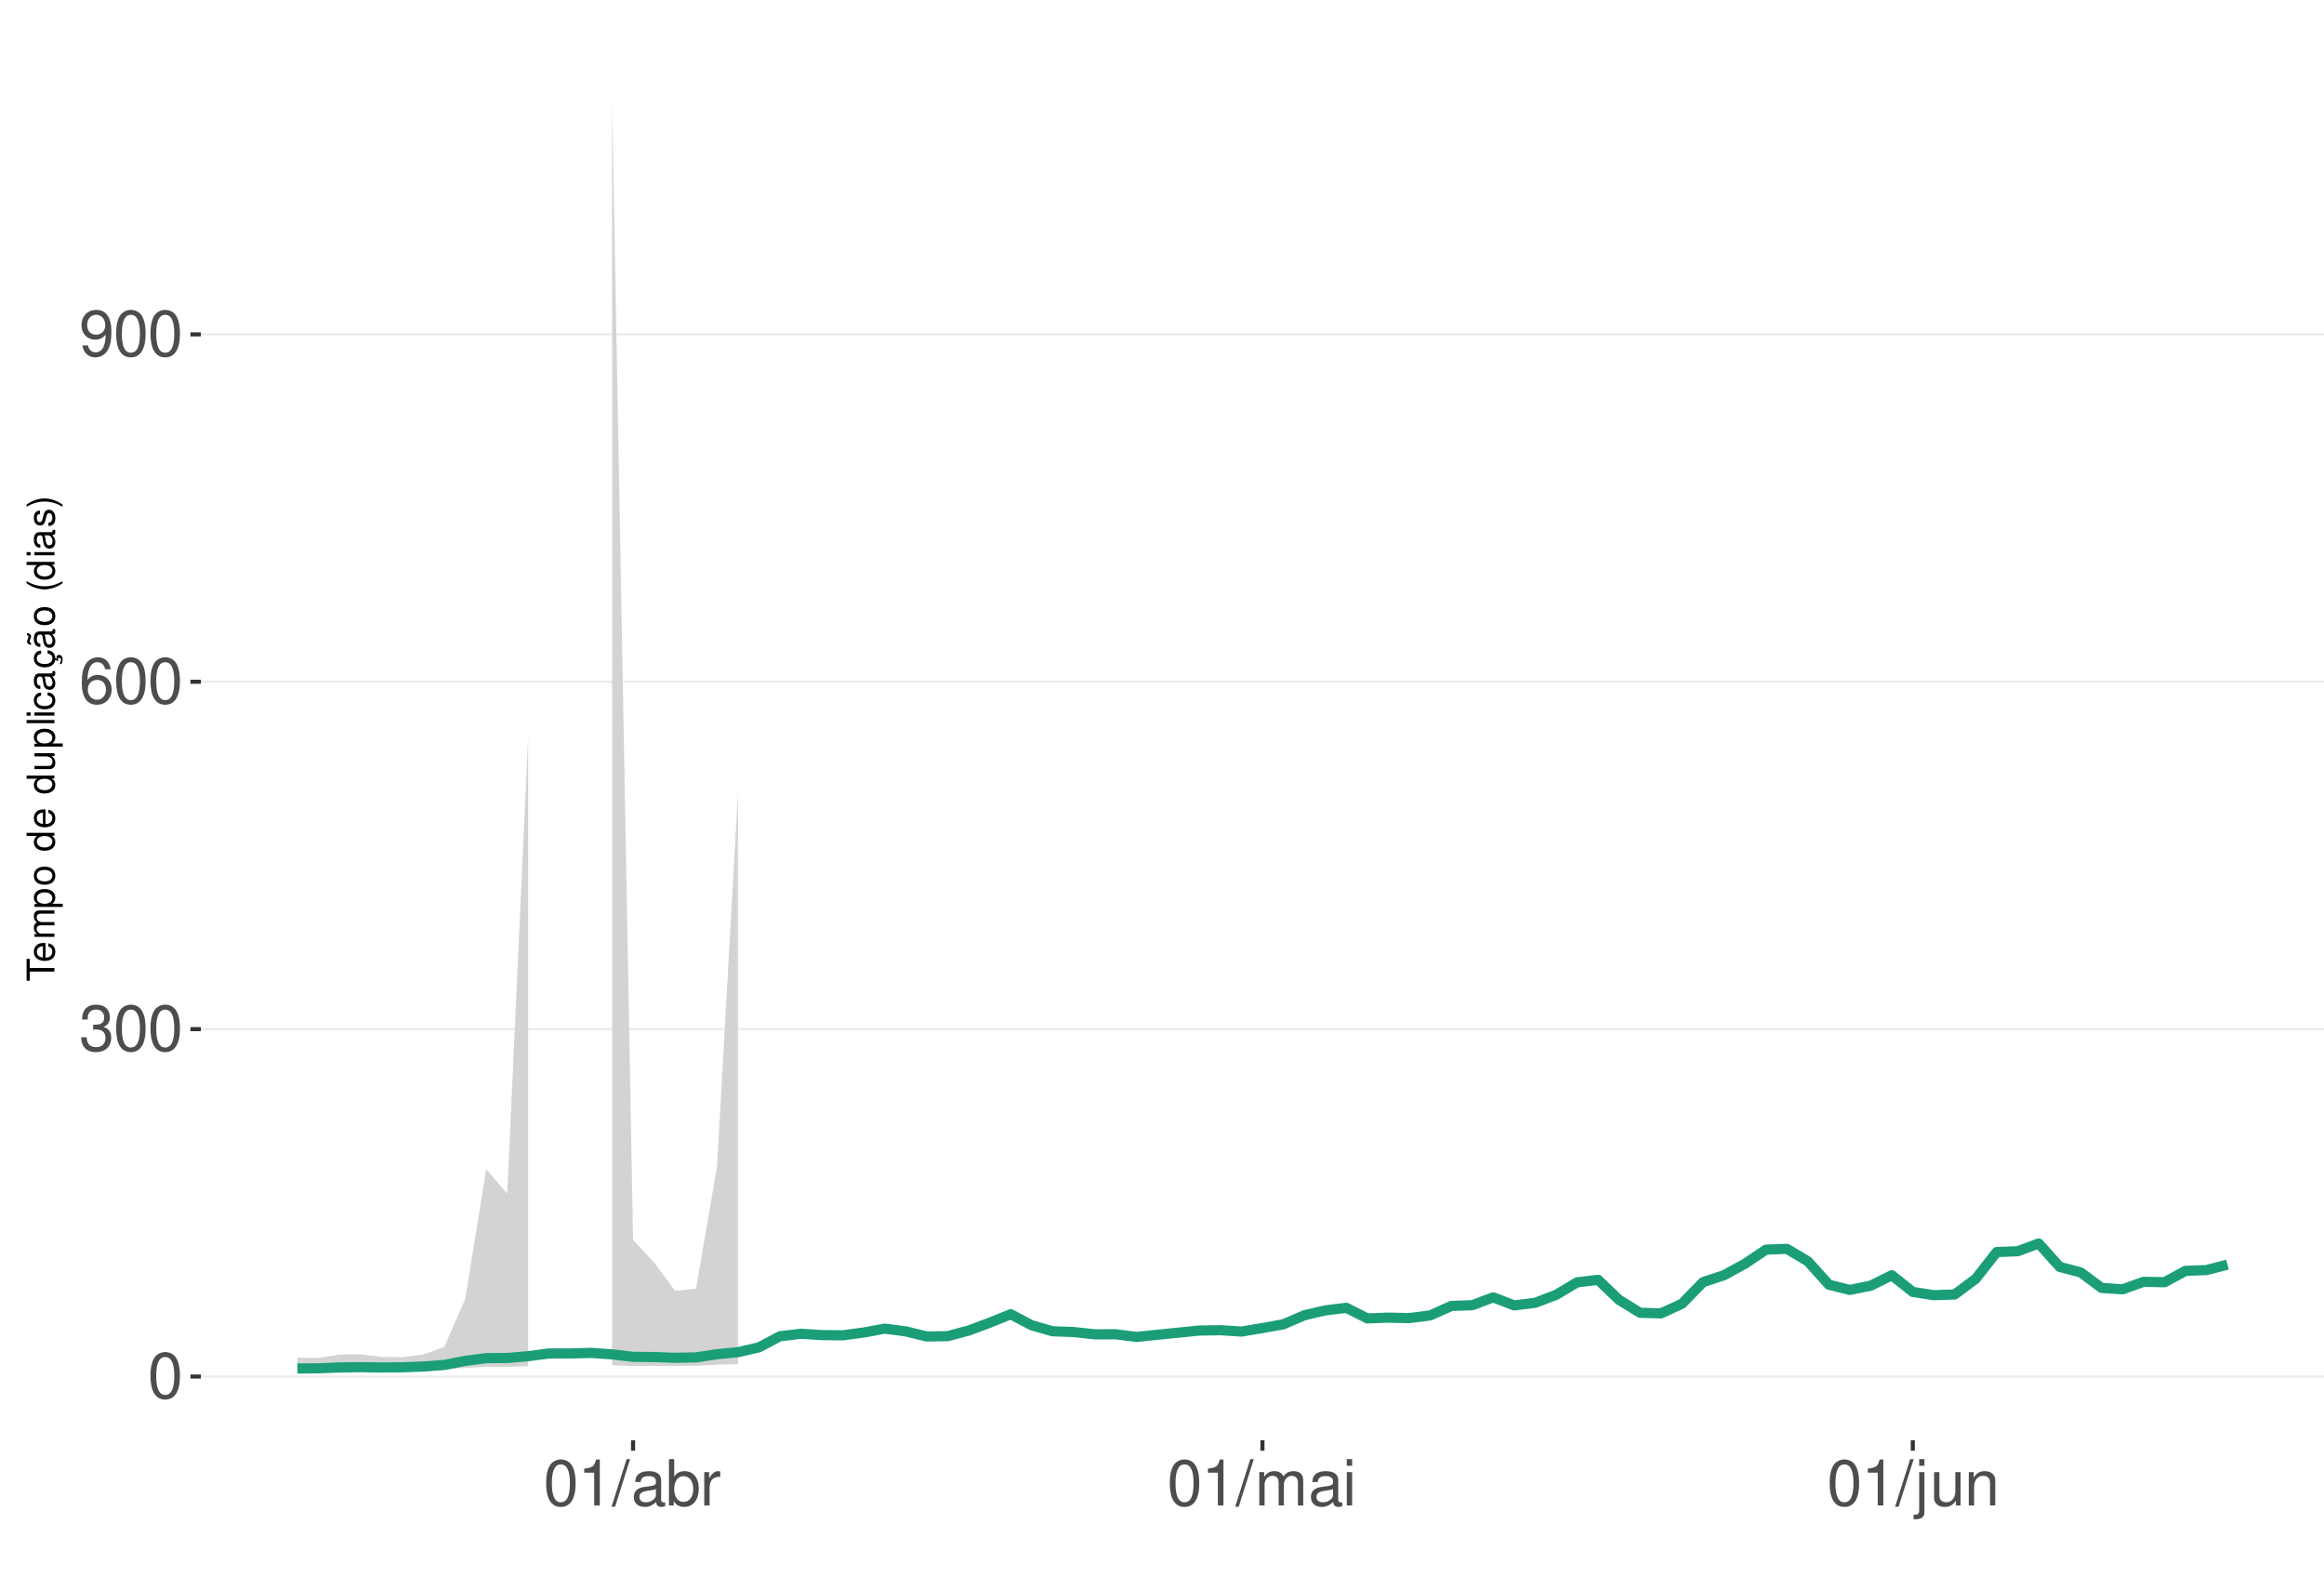
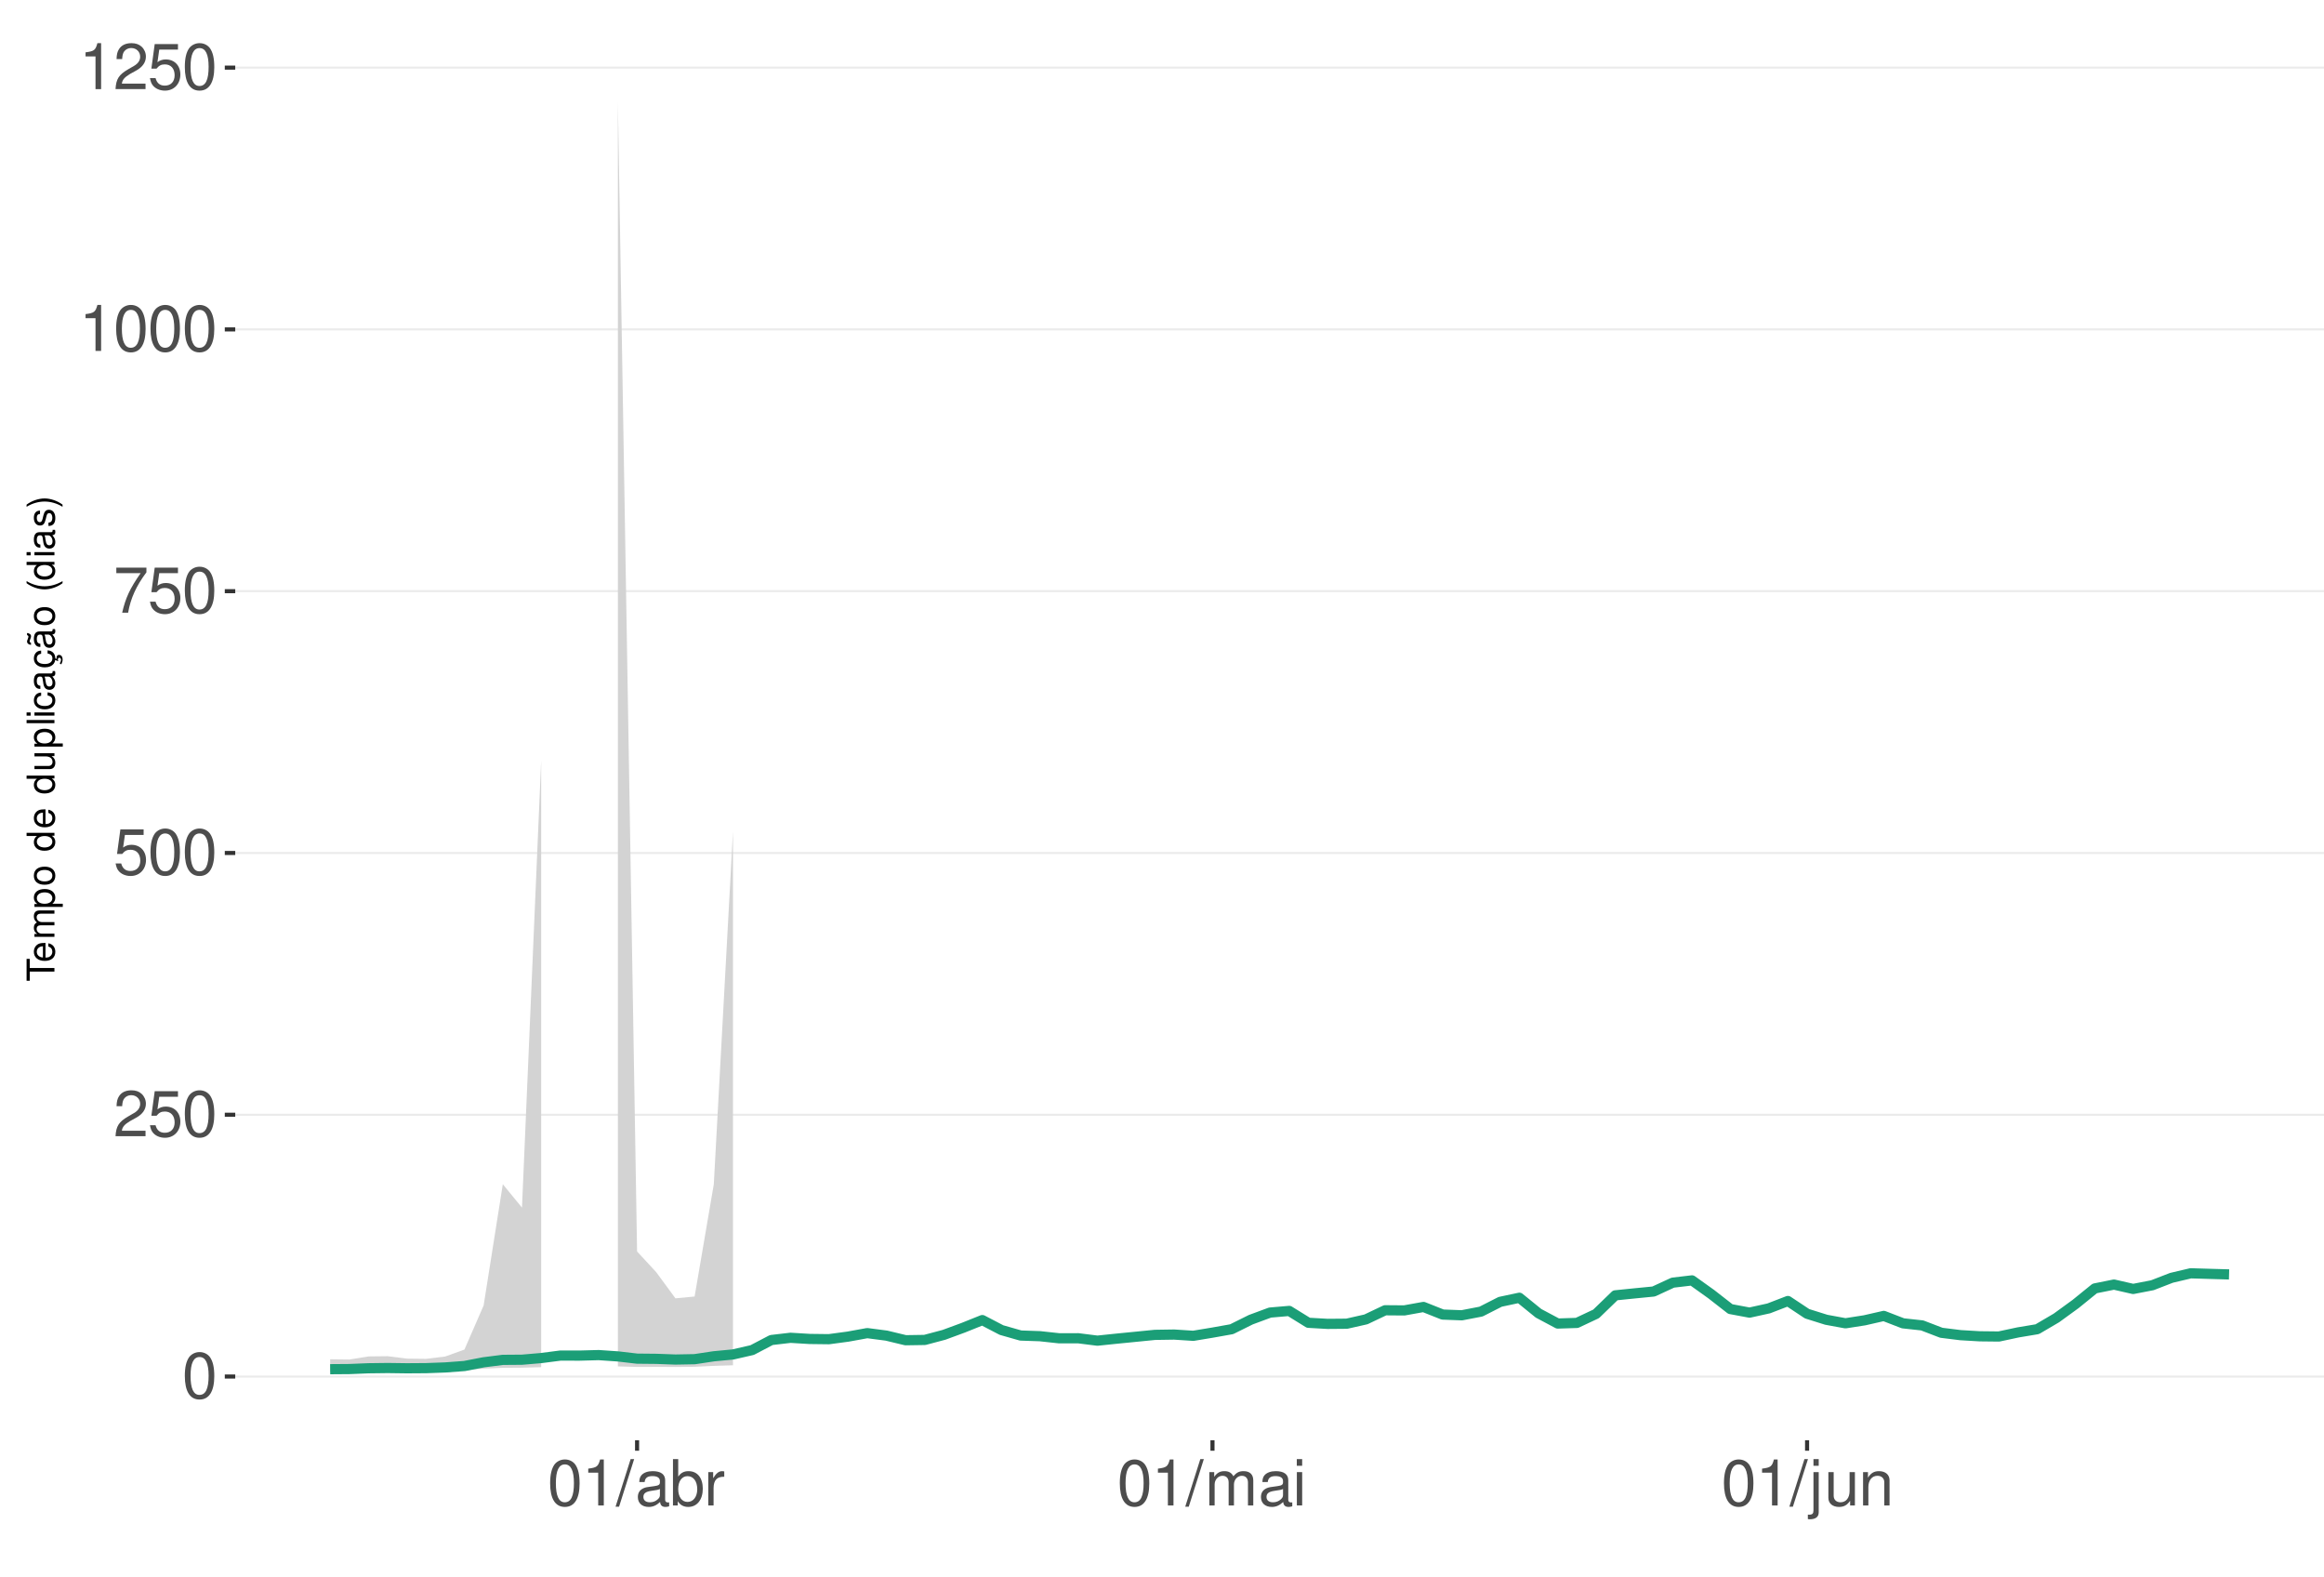
<svg xmlns="http://www.w3.org/2000/svg" xmlns:xlink="http://www.w3.org/1999/xlink" width="609pt" height="413pt" viewBox="0 0 609 413" version="1.1">
  <defs>
    <g>
      <symbol overflow="visible" id="glyph0-0">
        <path style="stroke:none;" d="" />
      </symbol>
      <symbol overflow="visible" id="glyph0-1">
        <path style="stroke:none;" d="M 4.578 -12.047 C 3.484 -12.047 2.484 -11.547 1.859 -10.734 C 1.094 -9.656 0.719 -8.062 0.719 -5.828 C 0.719 -1.766 2.047 0.391 4.578 0.391 C 7.078 0.391 8.438 -1.766 8.438 -5.734 C 8.438 -8.062 8.078 -9.625 7.297 -10.734 C 6.672 -11.562 5.703 -12.047 4.578 -12.047 Z M 4.578 -10.75 C 6.156 -10.75 6.953 -9.125 6.953 -5.859 C 6.953 -2.438 6.172 -0.828 4.547 -0.828 C 3 -0.828 2.219 -2.5 2.219 -5.812 C 2.219 -9.125 3 -10.75 4.578 -10.75 Z M 4.578 -10.75 " />
      </symbol>
      <symbol overflow="visible" id="glyph0-2">
-         <path style="stroke:none;" d="M 3.688 -5.547 L 4.484 -5.547 C 6.078 -5.547 6.922 -4.797 6.922 -3.344 C 6.922 -1.828 6.016 -0.922 4.5 -0.922 C 2.875 -0.922 2.094 -1.734 2 -3.5 L 0.531 -3.5 C 0.594 -2.531 0.766 -1.906 1.047 -1.359 C 1.672 -0.203 2.812 0.391 4.438 0.391 C 6.859 0.391 8.422 -1.078 8.422 -3.359 C 8.422 -4.891 7.844 -5.734 6.422 -6.234 C 7.531 -6.672 8.078 -7.516 8.078 -8.734 C 8.078 -10.797 6.734 -12.047 4.484 -12.047 C 2.094 -12.047 0.828 -10.703 0.781 -8.156 L 2.25 -8.156 C 2.266 -8.891 2.328 -9.312 2.516 -9.672 C 2.844 -10.359 3.578 -10.766 4.5 -10.766 C 5.797 -10.766 6.578 -9.984 6.578 -8.672 C 6.578 -7.828 6.281 -7.312 5.625 -7.031 C 5.234 -6.859 4.703 -6.797 3.688 -6.781 Z M 3.688 -5.547 " />
+         <path style="stroke:none;" d="M 8.422 -1.453 L 2.219 -1.453 C 2.359 -2.453 2.891 -3.078 4.344 -3.969 L 6.016 -4.891 C 7.656 -5.812 8.516 -7.047 8.516 -8.531 C 8.516 -9.531 8.109 -10.453 7.406 -11.109 C 6.719 -11.75 5.844 -12.047 4.734 -12.047 C 3.234 -12.047 2.109 -11.516 1.469 -10.484 C 1.047 -9.844 0.859 -9.094 0.828 -7.875 L 2.297 -7.875 C 2.344 -8.688 2.453 -9.172 2.641 -9.578 C 3.031 -10.312 3.797 -10.766 4.688 -10.766 C 6.016 -10.766 7.016 -9.797 7.016 -8.5 C 7.016 -7.531 6.469 -6.703 5.406 -6.094 L 3.875 -5.203 C 1.422 -3.781 0.703 -2.641 0.562 -0.016 L 8.422 -0.016 Z M 8.422 -1.453 " />
      </symbol>
      <symbol overflow="visible" id="glyph0-3">
-         <path style="stroke:none;" d="M 8.297 -8.906 C 8.016 -10.875 6.75 -12.047 4.953 -12.047 C 3.641 -12.047 2.484 -11.406 1.781 -10.328 C 1.031 -9.141 0.719 -7.672 0.719 -5.5 C 0.719 -3.469 1 -2.188 1.719 -1.109 C 2.344 -0.141 3.375 0.391 4.688 0.391 C 6.922 0.391 8.547 -1.297 8.547 -3.641 C 8.547 -5.859 7.047 -7.422 4.938 -7.422 C 3.766 -7.422 2.844 -7 2.219 -6.109 C 2.234 -9.094 3.172 -10.75 4.844 -10.75 C 5.875 -10.75 6.594 -10.078 6.828 -8.906 Z M 4.75 -6.125 C 6.156 -6.125 7.047 -5.125 7.047 -3.531 C 7.047 -2.016 6.047 -0.922 4.703 -0.922 C 3.328 -0.922 2.297 -2.062 2.297 -3.594 C 2.297 -5.094 3.297 -6.125 4.75 -6.125 Z M 4.75 -6.125 " />
+         <path style="stroke:none;" d="M 7.922 -11.812 L 1.828 -11.812 L 0.953 -5.375 L 2.297 -5.375 C 2.984 -6.203 3.547 -6.484 4.484 -6.484 C 6.062 -6.484 7.047 -5.391 7.047 -3.641 C 7.047 -1.953 6.062 -0.922 4.469 -0.922 C 3.188 -0.922 2.406 -1.562 2.047 -2.891 L 0.578 -2.891 C 0.781 -1.938 0.953 -1.469 1.297 -1.031 C 1.969 -0.141 3.172 0.391 4.5 0.391 C 6.875 0.391 8.547 -1.344 8.547 -3.844 C 8.547 -6.172 7 -7.781 4.734 -7.781 C 3.891 -7.781 3.234 -7.562 2.547 -7.062 L 3.016 -10.359 L 7.922 -10.359 Z M 7.922 -11.812 " />
      </symbol>
      <symbol overflow="visible" id="glyph0-4">
-         <path style="stroke:none;" d="M 0.875 -2.75 C 1.172 -0.781 2.438 0.391 4.234 0.391 C 5.547 0.391 6.719 -0.25 7.406 -1.328 C 8.141 -2.516 8.484 -3.984 8.484 -6.156 C 8.484 -8.188 8.172 -9.484 7.484 -10.547 C 6.828 -11.531 5.797 -12.047 4.5 -12.047 C 2.25 -12.047 0.641 -10.359 0.641 -8.031 C 0.641 -5.812 2.125 -4.25 4.266 -4.25 C 5.375 -4.25 6.219 -4.641 6.969 -5.562 C 6.953 -2.562 6.016 -0.922 4.328 -0.922 C 3.297 -0.922 2.578 -1.578 2.344 -2.75 Z M 4.484 -10.766 C 5.844 -10.766 6.875 -9.609 6.875 -8.062 C 6.875 -6.578 5.875 -5.547 4.438 -5.547 C 3.016 -5.547 2.125 -6.547 2.125 -8.141 C 2.125 -9.656 3.109 -10.766 4.484 -10.766 Z M 4.484 -10.766 " />
+         <path style="stroke:none;" d="M 8.656 -11.812 L 0.766 -11.812 L 0.766 -10.359 L 7.141 -10.359 C 4.328 -6.344 3.188 -3.875 2.297 0 L 3.859 0 C 4.516 -3.781 6 -7.031 8.656 -10.578 Z M 8.656 -11.812 " />
      </symbol>
      <symbol overflow="visible" id="glyph0-5">
        <path style="stroke:none;" d="M 4.312 -8.578 L 4.312 0 L 5.781 0 L 5.781 -12.047 L 4.812 -12.047 C 4.297 -10.188 3.969 -9.938 1.703 -9.641 L 1.703 -8.578 Z M 4.312 -8.578 " />
      </symbol>
      <symbol overflow="visible" id="glyph0-6">
        <path style="stroke:none;" d="M 3.812 -12.141 L -0.141 0.328 L 0.781 0.328 L 4.734 -12.141 Z M 3.812 -12.141 " />
      </symbol>
      <symbol overflow="visible" id="glyph0-7">
        <path style="stroke:none;" d="M 8.906 -0.812 C 8.766 -0.781 8.688 -0.781 8.609 -0.781 C 8.125 -0.781 7.859 -1.031 7.859 -1.469 L 7.859 -6.594 C 7.859 -8.141 6.734 -8.984 4.578 -8.984 C 3.297 -8.984 2.281 -8.609 1.688 -7.969 C 1.281 -7.516 1.109 -7.016 1.078 -6.141 L 2.484 -6.141 C 2.594 -7.219 3.234 -7.688 4.531 -7.688 C 5.797 -7.688 6.484 -7.234 6.484 -6.391 L 6.484 -6.031 C 6.469 -5.438 6.156 -5.219 5.031 -5.062 C 3.062 -4.812 2.766 -4.75 2.234 -4.531 C 1.219 -4.094 0.703 -3.328 0.703 -2.203 C 0.703 -0.609 1.797 0.391 3.562 0.391 C 4.656 0.391 5.547 0 6.531 -0.906 C 6.625 0 7.062 0.391 7.969 0.391 C 8.266 0.391 8.438 0.344 8.906 0.234 Z M 6.484 -2.75 C 6.484 -2.281 6.344 -2 5.922 -1.609 C 5.359 -1.094 4.688 -0.828 3.859 -0.828 C 2.781 -0.828 2.156 -1.344 2.156 -2.234 C 2.156 -3.141 2.75 -3.609 4.25 -3.828 C 5.734 -4.031 6.016 -4.094 6.484 -4.312 Z M 6.484 -2.75 " />
      </symbol>
      <symbol overflow="visible" id="glyph0-8">
        <path style="stroke:none;" d="M 0.906 -12.141 L 0.906 0 L 2.156 0 L 2.156 -1.109 C 2.812 -0.094 3.703 0.391 4.906 0.391 C 7.219 0.391 8.719 -1.5 8.719 -4.391 C 8.719 -7.234 7.297 -8.984 4.984 -8.984 C 3.781 -8.984 2.938 -8.531 2.281 -7.547 L 2.281 -12.141 Z M 4.719 -7.672 C 6.266 -7.672 7.266 -6.328 7.266 -4.25 C 7.266 -2.266 6.234 -0.922 4.719 -0.922 C 3.234 -0.922 2.281 -2.25 2.281 -4.297 C 2.281 -6.344 3.234 -7.672 4.719 -7.672 Z M 4.719 -7.672 " />
      </symbol>
      <symbol overflow="visible" id="glyph0-9">
        <path style="stroke:none;" d="M 1.156 -8.734 L 1.156 0 L 2.547 0 L 2.547 -4.531 C 2.562 -6.625 3.438 -7.562 5.344 -7.516 L 5.344 -8.922 C 5.109 -8.969 4.984 -8.984 4.812 -8.984 C 3.922 -8.984 3.234 -8.438 2.438 -7.141 L 2.438 -8.734 Z M 1.156 -8.734 " />
      </symbol>
      <symbol overflow="visible" id="glyph0-10">
        <path style="stroke:none;" d="M 1.172 -8.734 L 1.172 0 L 2.562 0 L 2.562 -5.484 C 2.562 -6.75 3.484 -7.766 4.609 -7.766 C 5.641 -7.766 6.234 -7.125 6.234 -6.016 L 6.234 0 L 7.625 0 L 7.625 -5.484 C 7.625 -6.75 8.547 -7.766 9.672 -7.766 C 10.688 -7.766 11.297 -7.109 11.297 -6.016 L 11.297 0 L 12.688 0 L 12.688 -6.547 C 12.688 -8.109 11.797 -8.984 10.156 -8.984 C 9 -8.984 8.297 -8.625 7.484 -7.641 C 6.969 -8.578 6.266 -8.984 5.125 -8.984 C 3.969 -8.984 3.188 -8.547 2.453 -7.5 L 2.453 -8.734 Z M 1.172 -8.734 " />
      </symbol>
      <symbol overflow="visible" id="glyph0-11">
        <path style="stroke:none;" d="M 2.5 -8.734 L 1.109 -8.734 L 1.109 0 L 2.5 0 Z M 2.5 -12.141 L 1.094 -12.141 L 1.094 -10.391 L 2.5 -10.391 Z M 2.5 -12.141 " />
      </symbol>
      <symbol overflow="visible" id="glyph0-12">
        <path style="stroke:none;" d="M 1.172 -8.734 L 1.172 1.266 C 1.172 2.125 0.906 2.422 0.031 2.422 C -0.062 2.422 -0.109 2.422 -0.297 2.406 L -0.297 3.578 C -0.141 3.609 -0.047 3.625 0.172 3.625 C 1.734 3.625 2.547 3.016 2.547 1.812 L 2.547 -8.734 Z M 2.547 -12.141 L 1.172 -12.141 L 1.172 -10.391 L 2.547 -10.391 Z M 2.547 -12.141 " />
      </symbol>
      <symbol overflow="visible" id="glyph0-13">
        <path style="stroke:none;" d="M 8.031 0 L 8.031 -8.734 L 6.641 -8.734 L 6.641 -3.781 C 6.641 -2 5.719 -0.828 4.266 -0.828 C 3.172 -0.828 2.469 -1.5 2.469 -2.547 L 2.469 -8.734 L 1.078 -8.734 L 1.078 -2 C 1.078 -0.547 2.172 0.391 3.859 0.391 C 5.141 0.391 5.969 -0.062 6.781 -1.219 L 6.781 0 Z M 8.031 0 " />
      </symbol>
      <symbol overflow="visible" id="glyph0-14">
        <path style="stroke:none;" d="M 1.172 -8.734 L 1.172 0 L 2.562 0 L 2.562 -4.812 C 2.562 -6.594 3.5 -7.766 4.938 -7.766 C 6.031 -7.766 6.734 -7.094 6.734 -6.047 L 6.734 0 L 8.109 0 L 8.109 -6.594 C 8.109 -8.047 7.031 -8.984 5.344 -8.984 C 4.047 -8.984 3.219 -8.484 2.453 -7.266 L 2.453 -8.734 Z M 1.172 -8.734 " />
      </symbol>
      <symbol overflow="visible" id="glyph1-0">
        <path style="stroke:none;" d="" />
      </symbol>
      <symbol overflow="visible" id="glyph1-1">
        <path style="stroke:none;" d="M -6.469 -3.547 L -6.469 -5.938 L -7.297 -5.938 L -7.297 -0.203 L -6.469 -0.203 L -6.469 -2.609 L 0 -2.609 L 0 -3.547 Z M -6.469 -3.547 " />
      </symbol>
      <symbol overflow="visible" id="glyph1-2">
        <path style="stroke:none;" d="M -2.344 -5.125 C -3.141 -5.125 -3.625 -5.062 -4.016 -4.922 C -4.875 -4.578 -5.391 -3.781 -5.391 -2.797 C -5.391 -1.344 -4.281 -0.406 -2.547 -0.406 C -0.812 -0.406 0.234 -1.297 0.234 -2.781 C 0.234 -3.984 -0.453 -4.812 -1.594 -5.016 L -1.594 -4.188 C -0.906 -3.953 -0.547 -3.484 -0.547 -2.812 C -0.547 -2.281 -0.781 -1.828 -1.219 -1.547 C -1.516 -1.344 -1.812 -1.281 -2.344 -1.266 Z M -3.016 -1.297 C -3.984 -1.359 -4.625 -1.953 -4.625 -2.797 C -4.625 -3.641 -3.953 -4.234 -3.016 -4.234 Z M -3.016 -1.297 " />
      </symbol>
      <symbol overflow="visible" id="glyph1-3">
        <path style="stroke:none;" d="M -5.234 -0.703 L 0 -0.703 L 0 -1.547 L -3.297 -1.547 C -4.047 -1.547 -4.656 -2.094 -4.656 -2.766 C -4.656 -3.391 -4.281 -3.734 -3.609 -3.734 L 0 -3.734 L 0 -4.578 L -3.297 -4.578 C -4.047 -4.578 -4.656 -5.125 -4.656 -5.812 C -4.656 -6.422 -4.266 -6.781 -3.609 -6.781 L 0 -6.781 L 0 -7.625 L -3.938 -7.625 C -4.875 -7.625 -5.391 -7.078 -5.391 -6.094 C -5.391 -5.406 -5.188 -4.984 -4.594 -4.484 C -5.156 -4.188 -5.391 -3.766 -5.391 -3.078 C -5.391 -2.375 -5.125 -1.906 -4.5 -1.469 L -5.234 -1.469 Z M -5.234 -0.703 " />
      </symbol>
      <symbol overflow="visible" id="glyph1-4">
        <path style="stroke:none;" d="M 2.188 -0.547 L 2.188 -1.375 L -0.547 -1.375 C -0.016 -1.812 0.234 -2.312 0.234 -2.984 C 0.234 -4.344 -0.859 -5.234 -2.531 -5.234 C -4.297 -5.234 -5.391 -4.375 -5.391 -2.984 C -5.391 -2.266 -5.062 -1.703 -4.453 -1.312 L -5.234 -1.312 L -5.234 -0.547 Z M -4.609 -2.844 C -4.609 -3.766 -3.797 -4.359 -2.547 -4.359 C -1.359 -4.359 -0.547 -3.75 -0.547 -2.844 C -0.547 -1.953 -1.344 -1.375 -2.578 -1.375 C -3.812 -1.375 -4.609 -1.953 -4.609 -2.844 Z M -4.609 -2.844 " />
      </symbol>
      <symbol overflow="visible" id="glyph1-5">
        <path style="stroke:none;" d="M -5.391 -2.719 C -5.391 -1.234 -4.344 -0.359 -2.578 -0.359 C -0.812 -0.359 0.234 -1.234 0.234 -2.734 C 0.234 -4.203 -0.812 -5.094 -2.547 -5.094 C -4.359 -5.094 -5.391 -4.234 -5.391 -2.719 Z M -4.625 -2.734 C -4.625 -3.672 -3.844 -4.234 -2.547 -4.234 C -1.312 -4.234 -0.547 -3.656 -0.547 -2.734 C -0.547 -1.797 -1.312 -1.234 -2.578 -1.234 C -3.844 -1.234 -4.625 -1.797 -4.625 -2.734 Z M -4.625 -2.734 " />
      </symbol>
      <symbol overflow="visible" id="glyph1-6">
        <path style="stroke:none;" d="" />
      </symbol>
      <symbol overflow="visible" id="glyph1-7">
        <path style="stroke:none;" d="M -7.297 -4.953 L -7.297 -4.125 L -4.578 -4.125 C -5.109 -3.766 -5.391 -3.203 -5.391 -2.516 C -5.391 -1.156 -4.297 -0.266 -2.625 -0.266 C -0.859 -0.266 0.234 -1.125 0.234 -2.547 C 0.234 -3.266 -0.047 -3.766 -0.688 -4.203 L 0 -4.203 L 0 -4.953 Z M -4.609 -2.656 C -4.609 -3.547 -3.812 -4.125 -2.562 -4.125 C -1.344 -4.125 -0.547 -3.547 -0.547 -2.656 C -0.547 -1.734 -1.359 -1.125 -2.578 -1.125 C -3.797 -1.125 -4.609 -1.734 -4.609 -2.656 Z M -4.609 -2.656 " />
      </symbol>
      <symbol overflow="visible" id="glyph1-8">
        <path style="stroke:none;" d="M 0 -4.812 L -5.234 -4.812 L -5.234 -3.984 L -2.266 -3.984 C -1.203 -3.984 -0.5 -3.438 -0.5 -2.562 C -0.5 -1.906 -0.906 -1.484 -1.531 -1.484 L -5.234 -1.484 L -5.234 -0.656 L -1.203 -0.656 C -0.328 -0.656 0.234 -1.297 0.234 -2.312 C 0.234 -3.094 -0.047 -3.578 -0.734 -4.062 L 0 -4.062 Z M 0 -4.812 " />
      </symbol>
      <symbol overflow="visible" id="glyph1-9">
        <path style="stroke:none;" d="M -7.297 -1.516 L -7.297 -0.688 L 0 -0.688 L 0 -1.516 Z M -7.297 -1.516 " />
      </symbol>
      <symbol overflow="visible" id="glyph1-10">
        <path style="stroke:none;" d="M -5.234 -1.5 L -5.234 -0.672 L 0 -0.672 L 0 -1.5 Z M -7.297 -1.5 L -7.297 -0.656 L -6.234 -0.656 L -6.234 -1.5 Z M -7.297 -1.5 " />
      </symbol>
      <symbol overflow="visible" id="glyph1-11">
        <path style="stroke:none;" d="M -3.484 -4.703 C -3.984 -4.672 -4.312 -4.562 -4.609 -4.359 C -5.094 -4 -5.391 -3.375 -5.391 -2.641 C -5.391 -1.219 -4.266 -0.312 -2.531 -0.312 C -0.844 -0.312 0.234 -1.203 0.234 -2.625 C 0.234 -3.875 -0.516 -4.672 -1.797 -4.766 L -1.797 -3.938 C -0.953 -3.797 -0.547 -3.359 -0.547 -2.656 C -0.547 -1.734 -1.297 -1.188 -2.531 -1.188 C -3.844 -1.188 -4.625 -1.719 -4.625 -2.625 C -4.625 -3.328 -4.203 -3.766 -3.484 -3.875 Z M -3.484 -4.703 " />
      </symbol>
      <symbol overflow="visible" id="glyph1-12">
        <path style="stroke:none;" d="M -0.484 -5.344 C -0.469 -5.266 -0.469 -5.219 -0.469 -5.172 C -0.469 -4.875 -0.625 -4.719 -0.875 -4.719 L -3.953 -4.719 C -4.891 -4.719 -5.391 -4.047 -5.391 -2.75 C -5.391 -1.984 -5.172 -1.375 -4.781 -1.016 C -4.516 -0.766 -4.203 -0.672 -3.688 -0.656 L -3.688 -1.484 C -4.328 -1.562 -4.625 -1.938 -4.625 -2.719 C -4.625 -3.484 -4.344 -3.891 -3.844 -3.891 L -3.625 -3.891 C -3.266 -3.875 -3.125 -3.703 -3.047 -3.016 C -2.891 -1.844 -2.844 -1.656 -2.719 -1.344 C -2.453 -0.734 -2 -0.422 -1.312 -0.422 C -0.375 -0.422 0.234 -1.078 0.234 -2.141 C 0.234 -2.797 0 -3.328 -0.547 -3.922 C 0 -3.984 0.234 -4.234 0.234 -4.781 C 0.234 -4.953 0.203 -5.062 0.141 -5.344 Z M -1.656 -3.891 C -1.375 -3.891 -1.203 -3.812 -0.969 -3.562 C -0.656 -3.219 -0.5 -2.812 -0.5 -2.312 C -0.5 -1.672 -0.812 -1.297 -1.344 -1.297 C -1.891 -1.297 -2.172 -1.656 -2.297 -2.547 C -2.422 -3.438 -2.453 -3.609 -2.594 -3.891 Z M -1.656 -3.891 " />
      </symbol>
      <symbol overflow="visible" id="glyph1-13">
        <path style="stroke:none;" d="M 0.234 -2.641 C 0.234 -3.875 -0.547 -4.703 -1.797 -4.766 L -1.797 -3.938 C -0.953 -3.797 -0.531 -3.359 -0.531 -2.656 C -0.531 -1.734 -1.281 -1.188 -2.516 -1.188 C -3.844 -1.188 -4.625 -1.719 -4.625 -2.625 C -4.625 -3.328 -4.203 -3.766 -3.484 -3.875 L -3.484 -4.703 C -3.984 -4.672 -4.312 -4.562 -4.609 -4.359 C -5.094 -4 -5.391 -3.375 -5.391 -2.641 C -5.391 -1.219 -4.266 -0.312 -2.531 -0.312 C -1.469 -0.312 -0.625 -0.672 -0.156 -1.312 C 0.047 -1.594 0.125 -1.812 0.203 -2.25 L 0.922 -1.938 L 0.984 -2.062 C 0.938 -2.188 0.906 -2.25 0.906 -2.375 C 0.906 -2.656 1.047 -2.828 1.281 -2.828 C 1.547 -2.828 1.734 -2.594 1.734 -2.297 C 1.734 -2.031 1.672 -1.844 1.438 -1.406 L 1.406 -1.312 L 1.812 -1.094 C 2.078 -1.75 2.141 -1.953 2.141 -2.344 C 2.141 -3.109 1.781 -3.578 1.203 -3.578 C 0.781 -3.578 0.547 -3.297 0.547 -2.797 C 0.547 -2.703 0.547 -2.641 0.562 -2.516 Z M 0.234 -2.641 " />
      </symbol>
      <symbol overflow="visible" id="glyph1-14">
        <path style="stroke:none;" d="M -0.484 -5.344 C -0.469 -5.266 -0.469 -5.219 -0.469 -5.172 C -0.469 -4.875 -0.625 -4.719 -0.875 -4.719 L -3.953 -4.719 C -4.891 -4.719 -5.391 -4.047 -5.391 -2.75 C -5.391 -1.984 -5.172 -1.375 -4.781 -1.016 C -4.516 -0.766 -4.203 -0.672 -3.688 -0.656 L -3.688 -1.484 C -4.328 -1.562 -4.625 -1.938 -4.625 -2.719 C -4.625 -3.484 -4.344 -3.891 -3.844 -3.891 L -3.625 -3.891 C -3.266 -3.875 -3.125 -3.703 -3.047 -3.016 C -2.891 -1.844 -2.844 -1.656 -2.719 -1.344 C -2.453 -0.734 -2 -0.422 -1.312 -0.422 C -0.375 -0.422 0.234 -1.078 0.234 -2.141 C 0.234 -2.797 0 -3.328 -0.547 -3.922 C 0 -3.984 0.234 -4.234 0.234 -4.781 C 0.234 -4.953 0.203 -5.062 0.141 -5.344 Z M -1.656 -3.891 C -1.375 -3.891 -1.203 -3.812 -0.969 -3.562 C -0.656 -3.219 -0.5 -2.812 -0.5 -2.312 C -0.5 -1.672 -0.812 -1.297 -1.344 -1.297 C -1.891 -1.297 -2.172 -1.656 -2.297 -2.547 C -2.422 -3.438 -2.453 -3.609 -2.594 -3.891 Z M -7.172 -3.75 C -6.922 -3.672 -6.812 -3.547 -6.812 -3.375 C -6.812 -3.25 -6.875 -2.984 -6.984 -2.734 C -7.156 -2.312 -7.172 -2.25 -7.172 -2.047 C -7.172 -1.594 -6.797 -1.297 -6.141 -1.188 L -6.141 -1.766 C -6.375 -1.812 -6.5 -1.938 -6.5 -2.094 C -6.5 -2.203 -6.469 -2.344 -6.375 -2.578 C -6.156 -3.156 -6.125 -3.234 -6.125 -3.438 C -6.125 -3.922 -6.484 -4.219 -7.172 -4.312 Z M -7.172 -3.75 " />
      </symbol>
      <symbol overflow="visible" id="glyph1-15">
        <path style="stroke:none;" d="M -7.297 -2.359 C -5.984 -1.359 -4.156 -0.734 -2.594 -0.734 C -1.016 -0.734 0.812 -1.359 2.125 -2.359 L 2.125 -2.906 C 0.688 -2.031 -0.984 -1.547 -2.594 -1.547 C -4.188 -1.547 -5.875 -2.031 -7.297 -2.906 Z M -7.297 -2.359 " />
      </symbol>
      <symbol overflow="visible" id="glyph1-16">
        <path style="stroke:none;" d="M -3.781 -4.375 C -4.812 -4.375 -5.391 -3.688 -5.391 -2.484 C -5.391 -1.266 -4.766 -0.469 -3.797 -0.469 C -2.969 -0.469 -2.578 -0.891 -2.281 -2.125 L -2.094 -2.906 C -1.953 -3.484 -1.734 -3.719 -1.375 -3.719 C -0.875 -3.719 -0.547 -3.234 -0.547 -2.5 C -0.547 -2.047 -0.672 -1.672 -0.891 -1.453 C -1.047 -1.328 -1.188 -1.266 -1.562 -1.219 L -1.562 -0.344 C -0.344 -0.375 0.234 -1.062 0.234 -2.438 C 0.234 -3.75 -0.422 -4.594 -1.438 -4.594 C -2.203 -4.594 -2.641 -4.156 -2.891 -3.109 L -3.078 -2.312 C -3.234 -1.625 -3.453 -1.344 -3.828 -1.344 C -4.312 -1.344 -4.625 -1.766 -4.625 -2.453 C -4.625 -3.125 -4.328 -3.484 -3.781 -3.5 Z M -3.781 -4.375 " />
      </symbol>
      <symbol overflow="visible" id="glyph1-17">
        <path style="stroke:none;" d="M 2.125 -0.938 C 0.812 -1.938 -1.016 -2.562 -2.578 -2.562 C -4.156 -2.562 -5.984 -1.938 -7.297 -0.938 L -7.297 -0.375 C -5.859 -1.266 -4.188 -1.75 -2.578 -1.75 C -0.984 -1.75 0.703 -1.266 2.125 -0.375 Z M 2.125 -0.938 " />
      </symbol>
    </g>
    <clipPath id="clip1">
-       <path d="M 52.645 9.961 L 609 9.961 L 609 377.328 L 52.645 377.328 Z M 52.645 9.961 " />
+       <path d="M 61.645 9.961 L 609 9.961 L 609 377.328 L 61.645 377.328 Z M 61.645 9.961 " />
    </clipPath>
    <clipPath id="clip2">
-       <path d="M 52.645 360 L 609 360 L 609 361 L 52.645 361 Z M 52.645 360 " />
+       <path d="M 61.645 360 L 609 360 L 609 361 L 61.645 361 Z M 61.645 360 " />
    </clipPath>
    <clipPath id="clip3">
-       <path d="M 52.645 269 L 609 269 L 609 270 L 52.645 270 Z M 52.645 269 " />
+       <path d="M 61.645 291 L 609 291 L 609 293 L 61.645 293 Z M 61.645 291 " />
    </clipPath>
    <clipPath id="clip4">
-       <path d="M 52.645 178 L 609 178 L 609 179 L 52.645 179 Z M 52.645 178 " />
+       <path d="M 61.645 223 L 609 223 L 609 224 L 61.645 224 Z M 61.645 223 " />
    </clipPath>
    <clipPath id="clip5">
-       <path d="M 52.645 87 L 609 87 L 609 88 L 52.645 88 Z M 52.645 87 " />
+       <path d="M 61.645 154 L 609 154 L 609 156 L 61.645 156 Z M 61.645 154 " />
+     </clipPath>
+     <clipPath id="clip6">
+       <path d="M 61.645 86 L 609 86 L 609 87 L 61.645 87 Z M 61.645 86 " />
+     </clipPath>
+     <clipPath id="clip7">
+       <path d="M 61.645 17 L 609 17 L 609 18 L 61.645 18 Z M 61.645 17 " />
    </clipPath>
  </defs>
  <g id="surface198">
    <rect x="0" y="0" width="609" height="413" style="fill:rgb(100%,100%,100%);fill-opacity:1;stroke:none;" />
    <rect x="0" y="0" width="609" height="413" style="fill:rgb(100%,100%,100%);fill-opacity:1;stroke:none;" />
    <path style="fill:none;stroke-width:1.067;stroke-linecap:round;stroke-linejoin:round;stroke:rgb(100%,100%,100%);stroke-opacity:1;stroke-miterlimit:10;" d="M 0 413 L 609 413 L 609 0 L 0 0 Z M 0 413 " />
    <g clip-path="url(#clip1)" clip-rule="nonzero">
-       <path style=" stroke:none;fill-rule:nonzero;fill:rgb(100%,100%,100%);fill-opacity:1;" d="M 52.645 377.328 L 609 377.328 L 609 9.961 L 52.645 9.961 Z M 52.645 377.328 " />
+       <path style=" stroke:none;fill-rule:nonzero;fill:rgb(100%,100%,100%);fill-opacity:1;" d="M 61.645 377.328 L 609 377.328 L 609 9.961 L 61.645 9.961 Z M 61.645 377.328 " />
    </g>
    <g clip-path="url(#clip2)" clip-rule="nonzero">
-       <path style="fill:none;stroke-width:0.533;stroke-linecap:butt;stroke-linejoin:round;stroke:rgb(92.157%,92.157%,92.157%);stroke-opacity:1;stroke-miterlimit:10;" d="M 52.645 360.629 L 609 360.629 " />
+       <path style="fill:none;stroke-width:0.533;stroke-linecap:butt;stroke-linejoin:round;stroke:rgb(92.157%,92.157%,92.157%);stroke-opacity:1;stroke-miterlimit:10;" d="M 61.645 360.629 L 609 360.629 " />
    </g>
    <g clip-path="url(#clip3)" clip-rule="nonzero">
-       <path style="fill:none;stroke-width:0.533;stroke-linecap:butt;stroke-linejoin:round;stroke:rgb(92.157%,92.157%,92.157%);stroke-opacity:1;stroke-miterlimit:10;" d="M 52.645 269.617 L 609 269.617 " />
+       <path style="fill:none;stroke-width:0.533;stroke-linecap:butt;stroke-linejoin:round;stroke:rgb(92.157%,92.157%,92.157%);stroke-opacity:1;stroke-miterlimit:10;" d="M 61.645 292.047 L 609 292.047 " />
    </g>
    <g clip-path="url(#clip4)" clip-rule="nonzero">
-       <path style="fill:none;stroke-width:0.533;stroke-linecap:butt;stroke-linejoin:round;stroke:rgb(92.157%,92.157%,92.157%);stroke-opacity:1;stroke-miterlimit:10;" d="M 52.645 178.605 L 609 178.605 " />
+       <path style="fill:none;stroke-width:0.533;stroke-linecap:butt;stroke-linejoin:round;stroke:rgb(92.157%,92.157%,92.157%);stroke-opacity:1;stroke-miterlimit:10;" d="M 61.645 223.465 L 609 223.465 " />
    </g>
    <g clip-path="url(#clip5)" clip-rule="nonzero">
-       <path style="fill:none;stroke-width:0.533;stroke-linecap:butt;stroke-linejoin:round;stroke:rgb(92.157%,92.157%,92.157%);stroke-opacity:1;stroke-miterlimit:10;" d="M 52.645 87.594 L 609 87.594 " />
-     </g>
-     <path style=" stroke:none;fill-rule:nonzero;fill:rgb(82.745%,82.745%,82.745%);fill-opacity:1;" d="M 77.934 355.699 L 83.43 355.762 L 88.93 354.867 L 94.426 354.801 L 99.926 355.488 L 105.422 355.547 L 110.918 354.863 L 116.418 352.871 L 121.914 340.309 L 127.414 306.312 L 132.91 312.73 L 138.406 193.082 L 138.406 357.922 L 132.91 358.074 L 127.414 358.113 L 121.914 358.348 L 116.418 358.746 L 110.918 358.934 L 105.422 359.043 L 99.926 359.086 L 94.426 359.078 L 88.93 359.129 L 83.43 359.25 L 77.934 359.293 Z M 77.934 355.699 " />
-     <path style=" stroke:none;fill-rule:nonzero;fill:rgb(82.745%,82.745%,82.745%);fill-opacity:1;" d="M 160.398 26.66 L 165.895 324.848 L 171.395 330.715 L 176.891 338.156 L 182.387 337.617 L 187.887 305.699 L 193.383 207.879 L 193.383 357.371 L 187.887 357.539 L 182.387 357.816 L 176.891 357.875 L 171.395 357.836 L 165.895 357.848 L 160.398 357.699 Z M 160.398 26.66 " />
-     <path style="fill:none;stroke-width:2.667;stroke-linecap:butt;stroke-linejoin:round;stroke:rgb(10.588%,61.961%,46.667%);stroke-opacity:1;stroke-miterlimit:10;" d="M 77.934 358.523 L 83.43 358.477 L 88.93 358.246 L 94.426 358.176 L 99.926 358.25 L 105.422 358.207 L 110.918 358.004 L 116.418 357.594 L 121.914 356.523 L 127.414 355.812 L 132.91 355.77 L 138.406 355.297 L 143.906 354.578 L 149.402 354.586 L 154.898 354.434 L 160.398 354.816 L 165.895 355.465 L 171.395 355.516 L 176.891 355.719 L 182.387 355.613 L 187.887 354.777 L 193.383 354.25 L 198.879 352.98 L 204.379 350.078 L 209.875 349.426 L 215.375 349.766 L 220.871 349.832 L 226.367 349.086 L 231.867 348.078 L 237.363 348.801 L 242.859 350.133 L 248.359 350.047 L 253.855 348.57 L 259.355 346.527 L 264.852 344.301 L 270.348 347.191 L 275.848 348.773 L 281.344 348.965 L 286.844 349.562 L 292.34 349.555 L 297.836 350.254 L 303.336 349.676 L 308.832 349.129 L 314.328 348.574 L 319.828 348.488 L 325.324 348.848 L 330.824 347.93 L 336.32 346.938 L 341.816 344.57 L 347.316 343.297 L 352.812 342.625 L 358.309 345.398 L 363.809 345.199 L 369.305 345.316 L 374.805 344.609 L 380.301 342.141 L 385.797 341.934 L 391.297 339.883 L 396.793 341.992 L 402.293 341.312 L 407.789 339.223 L 413.285 335.945 L 418.785 335.301 L 424.281 340.551 L 429.777 343.922 L 435.277 344.078 L 440.773 341.551 L 446.273 335.895 L 451.77 334.082 L 457.266 331.082 L 462.766 327.383 L 468.262 327.168 L 473.758 330.453 L 479.258 336.566 L 484.754 337.938 L 490.254 336.812 L 495.75 334.09 L 501.246 338.465 L 506.746 339.316 L 512.242 339.121 L 517.738 335.023 L 523.238 328.012 L 528.734 327.805 L 534.234 325.762 L 539.73 331.898 L 545.227 333.336 L 550.727 337.418 L 556.223 337.773 L 561.723 335.812 L 567.219 335.918 L 572.715 332.945 L 578.215 332.738 L 583.711 331.309 " />
-     <g style="fill:rgb(30.196%,30.196%,30.196%);fill-opacity:1;">
-       <use xlink:href="#glyph0-1" x="38.715" y="366.267" />
-     </g>
-     <g style="fill:rgb(30.196%,30.196%,30.196%);fill-opacity:1;">
-       <use xlink:href="#glyph0-2" x="20.715" y="275.255" />
-       <use xlink:href="#glyph0-1" x="29.715" y="275.255" />
-       <use xlink:href="#glyph0-1" x="38.715" y="275.255" />
-     </g>
-     <g style="fill:rgb(30.196%,30.196%,30.196%);fill-opacity:1;">
-       <use xlink:href="#glyph0-3" x="20.715" y="184.243" />
-       <use xlink:href="#glyph0-1" x="29.715" y="184.243" />
-       <use xlink:href="#glyph0-1" x="38.715" y="184.243" />
-     </g>
-     <g style="fill:rgb(30.196%,30.196%,30.196%);fill-opacity:1;">
-       <use xlink:href="#glyph0-4" x="20.715" y="93.231" />
-       <use xlink:href="#glyph0-1" x="29.715" y="93.231" />
-       <use xlink:href="#glyph0-1" x="38.715" y="93.231" />
-     </g>
-     <path style="fill:none;stroke-width:1.067;stroke-linecap:butt;stroke-linejoin:round;stroke:rgb(20%,20%,20%);stroke-opacity:1;stroke-miterlimit:10;" d="M 49.906 360.629 L 52.645 360.629 " />
-     <path style="fill:none;stroke-width:1.067;stroke-linecap:butt;stroke-linejoin:round;stroke:rgb(20%,20%,20%);stroke-opacity:1;stroke-miterlimit:10;" d="M 49.906 269.617 L 52.645 269.617 " />
-     <path style="fill:none;stroke-width:1.067;stroke-linecap:butt;stroke-linejoin:round;stroke:rgb(20%,20%,20%);stroke-opacity:1;stroke-miterlimit:10;" d="M 49.906 178.605 L 52.645 178.605 " />
-     <path style="fill:none;stroke-width:1.067;stroke-linecap:butt;stroke-linejoin:round;stroke:rgb(20%,20%,20%);stroke-opacity:1;stroke-miterlimit:10;" d="M 49.906 87.594 L 52.645 87.594 " />
-     <path style="fill:none;stroke-width:1.067;stroke-linecap:butt;stroke-linejoin:round;stroke:rgb(20%,20%,20%);stroke-opacity:1;stroke-miterlimit:10;" d="M 165.895 380.07 L 165.895 377.328 " />
-     <path style="fill:none;stroke-width:1.067;stroke-linecap:butt;stroke-linejoin:round;stroke:rgb(20%,20%,20%);stroke-opacity:1;stroke-miterlimit:10;" d="M 330.824 380.07 L 330.824 377.328 " />
-     <path style="fill:none;stroke-width:1.067;stroke-linecap:butt;stroke-linejoin:round;stroke:rgb(20%,20%,20%);stroke-opacity:1;stroke-miterlimit:10;" d="M 501.246 380.07 L 501.246 377.328 " />
-     <g style="fill:rgb(30.196%,30.196%,30.196%);fill-opacity:1;">
-       <use xlink:href="#glyph0-1" x="142.395" y="394.399" />
-       <use xlink:href="#glyph0-5" x="151.395" y="394.399" />
-       <use xlink:href="#glyph0-6" x="160.395" y="394.399" />
-       <use xlink:href="#glyph0-7" x="165.395" y="394.399" />
-       <use xlink:href="#glyph0-8" x="174.395" y="394.399" />
-       <use xlink:href="#glyph0-9" x="183.395" y="394.399" />
-     </g>
-     <g style="fill:rgb(30.196%,30.196%,30.196%);fill-opacity:1;">
-       <use xlink:href="#glyph0-1" x="305.824" y="394.399" />
-       <use xlink:href="#glyph0-5" x="314.824" y="394.399" />
-       <use xlink:href="#glyph0-6" x="323.824" y="394.399" />
-       <use xlink:href="#glyph0-10" x="328.824" y="394.399" />
-       <use xlink:href="#glyph0-7" x="342.824" y="394.399" />
-       <use xlink:href="#glyph0-11" x="351.824" y="394.399" />
-     </g>
-     <g style="fill:rgb(30.196%,30.196%,30.196%);fill-opacity:1;">
-       <use xlink:href="#glyph0-1" x="478.746" y="394.399" />
-       <use xlink:href="#glyph0-5" x="487.746" y="394.399" />
-       <use xlink:href="#glyph0-6" x="496.746" y="394.399" />
-       <use xlink:href="#glyph0-12" x="501.746" y="394.399" />
-       <use xlink:href="#glyph0-13" x="505.746" y="394.399" />
-       <use xlink:href="#glyph0-14" x="514.746" y="394.399" />
+       <path style="fill:none;stroke-width:0.533;stroke-linecap:butt;stroke-linejoin:round;stroke:rgb(92.157%,92.157%,92.157%);stroke-opacity:1;stroke-miterlimit:10;" d="M 61.645 154.879 L 609 154.879 " />
+     </g>
+     <g clip-path="url(#clip6)" clip-rule="nonzero">
+       <path style="fill:none;stroke-width:0.533;stroke-linecap:butt;stroke-linejoin:round;stroke:rgb(92.157%,92.157%,92.157%);stroke-opacity:1;stroke-miterlimit:10;" d="M 61.645 86.297 L 609 86.297 " />
+     </g>
+     <g clip-path="url(#clip7)" clip-rule="nonzero">
+       <path style="fill:none;stroke-width:0.533;stroke-linecap:butt;stroke-linejoin:round;stroke:rgb(92.157%,92.157%,92.157%);stroke-opacity:1;stroke-miterlimit:10;" d="M 61.645 17.715 L 609 17.715 " />
+     </g>
+     <path style=" stroke:none;fill-rule:nonzero;fill:rgb(82.745%,82.745%,82.745%);fill-opacity:1;" d="M 86.523 356.109 L 91.551 356.172 L 96.578 355.359 L 101.602 355.301 L 106.629 355.938 L 111.656 355.996 L 116.684 355.375 L 121.707 353.559 L 126.734 342.016 L 131.762 310.246 L 136.785 316.375 L 141.812 199.258 L 141.812 358.176 L 136.785 358.309 L 131.762 358.348 L 126.734 358.559 L 121.707 358.918 L 116.684 359.09 L 111.656 359.188 L 106.629 359.227 L 101.602 359.219 L 96.578 359.266 L 91.551 359.375 L 86.523 359.41 Z M 86.523 356.109 " />
+     <path style=" stroke:none;fill-rule:nonzero;fill:rgb(82.745%,82.745%,82.745%);fill-opacity:1;" d="M 161.918 26.66 L 166.945 327.863 L 171.969 333.297 L 176.996 340.141 L 182.023 339.66 L 187.051 310.258 L 192.074 217.898 L 192.074 357.68 L 187.051 357.832 L 182.023 358.078 L 176.996 358.133 L 171.969 358.098 L 166.945 358.109 L 161.918 357.973 Z M 161.918 26.66 " />
+     <path style="fill:none;stroke-width:2.667;stroke-linecap:butt;stroke-linejoin:round;stroke:rgb(10.588%,61.961%,46.667%);stroke-opacity:1;stroke-miterlimit:10;" d="M 86.523 358.707 L 91.551 358.668 L 96.578 358.461 L 101.602 358.398 L 106.629 358.465 L 111.656 358.43 L 116.684 358.246 L 121.707 357.871 L 126.734 356.898 L 131.762 356.258 L 136.785 356.219 L 141.812 355.789 L 146.84 355.137 L 151.867 355.145 L 156.891 355.008 L 161.918 355.355 L 166.945 355.941 L 171.969 355.992 L 176.996 356.176 L 182.023 356.082 L 187.051 355.324 L 192.074 354.844 L 197.102 353.695 L 202.129 351.062 L 207.152 350.477 L 212.18 350.781 L 217.207 350.844 L 222.234 350.168 L 227.258 349.254 L 232.285 349.906 L 237.312 351.117 L 242.336 351.039 L 247.363 349.703 L 252.391 347.852 L 257.418 345.836 L 262.441 348.453 L 267.469 349.887 L 272.496 350.059 L 277.52 350.605 L 282.547 350.598 L 287.574 351.23 L 292.602 350.707 L 297.625 350.211 L 302.652 349.711 L 307.68 349.633 L 312.703 349.957 L 317.73 349.125 L 322.758 348.227 L 327.785 345.73 L 332.809 343.871 L 337.836 343.438 L 342.863 346.547 L 347.887 346.832 L 352.914 346.789 L 357.941 345.652 L 362.965 343.266 L 367.992 343.305 L 373.02 342.398 L 378.047 344.391 L 383.07 344.582 L 388.098 343.613 L 393.125 341.055 L 398.148 339.988 L 403.176 344.066 L 408.203 346.742 L 413.23 346.578 L 418.254 344.215 L 423.281 339.355 L 428.309 338.844 L 433.332 338.352 L 438.359 336.031 L 443.387 335.438 L 448.414 339.031 L 453.438 342.945 L 458.465 343.883 L 463.492 342.777 L 468.516 340.84 L 473.543 344.176 L 478.57 345.754 L 483.598 346.68 L 488.621 345.895 L 493.648 344.746 L 498.676 346.688 L 503.699 347.234 L 508.727 349.164 L 513.754 349.789 L 518.781 350.086 L 523.805 350.141 L 528.832 349.066 L 533.859 348.227 L 538.883 345.277 L 543.91 341.621 L 548.938 337.547 L 553.965 336.535 L 558.988 337.684 L 564.016 336.711 L 569.043 334.766 L 574.066 333.582 L 579.094 333.73 L 584.121 333.875 " />
+     <g style="fill:rgb(30.196%,30.196%,30.196%);fill-opacity:1;">
+       <use xlink:href="#glyph0-1" x="47.715" y="366.267" />
+     </g>
+     <g style="fill:rgb(30.196%,30.196%,30.196%);fill-opacity:1;">
+       <use xlink:href="#glyph0-2" x="29.715" y="297.685" />
+       <use xlink:href="#glyph0-3" x="38.715" y="297.685" />
+       <use xlink:href="#glyph0-1" x="47.715" y="297.685" />
+     </g>
+     <g style="fill:rgb(30.196%,30.196%,30.196%);fill-opacity:1;">
+       <use xlink:href="#glyph0-3" x="29.715" y="229.103" />
+       <use xlink:href="#glyph0-1" x="38.715" y="229.103" />
+       <use xlink:href="#glyph0-1" x="47.715" y="229.103" />
+     </g>
+     <g style="fill:rgb(30.196%,30.196%,30.196%);fill-opacity:1;">
+       <use xlink:href="#glyph0-4" x="29.715" y="160.517" />
+       <use xlink:href="#glyph0-3" x="38.715" y="160.517" />
+       <use xlink:href="#glyph0-1" x="47.715" y="160.517" />
+     </g>
+     <g style="fill:rgb(30.196%,30.196%,30.196%);fill-opacity:1;">
+       <use xlink:href="#glyph0-5" x="20.715" y="91.935" />
+       <use xlink:href="#glyph0-1" x="29.715" y="91.935" />
+       <use xlink:href="#glyph0-1" x="38.715" y="91.935" />
+       <use xlink:href="#glyph0-1" x="47.715" y="91.935" />
+     </g>
+     <g style="fill:rgb(30.196%,30.196%,30.196%);fill-opacity:1;">
+       <use xlink:href="#glyph0-5" x="20.715" y="23.353" />
+       <use xlink:href="#glyph0-2" x="29.715" y="23.353" />
+       <use xlink:href="#glyph0-3" x="38.715" y="23.353" />
+       <use xlink:href="#glyph0-1" x="47.715" y="23.353" />
+     </g>
+     <path style="fill:none;stroke-width:1.067;stroke-linecap:butt;stroke-linejoin:round;stroke:rgb(20%,20%,20%);stroke-opacity:1;stroke-miterlimit:10;" d="M 58.906 360.629 L 61.645 360.629 " />
+     <path style="fill:none;stroke-width:1.067;stroke-linecap:butt;stroke-linejoin:round;stroke:rgb(20%,20%,20%);stroke-opacity:1;stroke-miterlimit:10;" d="M 58.906 292.047 L 61.645 292.047 " />
+     <path style="fill:none;stroke-width:1.067;stroke-linecap:butt;stroke-linejoin:round;stroke:rgb(20%,20%,20%);stroke-opacity:1;stroke-miterlimit:10;" d="M 58.906 223.465 L 61.645 223.465 " />
+     <path style="fill:none;stroke-width:1.067;stroke-linecap:butt;stroke-linejoin:round;stroke:rgb(20%,20%,20%);stroke-opacity:1;stroke-miterlimit:10;" d="M 58.906 154.879 L 61.645 154.879 " />
+     <path style="fill:none;stroke-width:1.067;stroke-linecap:butt;stroke-linejoin:round;stroke:rgb(20%,20%,20%);stroke-opacity:1;stroke-miterlimit:10;" d="M 58.906 86.297 L 61.645 86.297 " />
+     <path style="fill:none;stroke-width:1.067;stroke-linecap:butt;stroke-linejoin:round;stroke:rgb(20%,20%,20%);stroke-opacity:1;stroke-miterlimit:10;" d="M 58.906 17.715 L 61.645 17.715 " />
+     <path style="fill:none;stroke-width:1.067;stroke-linecap:butt;stroke-linejoin:round;stroke:rgb(20%,20%,20%);stroke-opacity:1;stroke-miterlimit:10;" d="M 166.945 380.07 L 166.945 377.328 " />
+     <path style="fill:none;stroke-width:1.067;stroke-linecap:butt;stroke-linejoin:round;stroke:rgb(20%,20%,20%);stroke-opacity:1;stroke-miterlimit:10;" d="M 317.73 380.07 L 317.73 377.328 " />
+     <path style="fill:none;stroke-width:1.067;stroke-linecap:butt;stroke-linejoin:round;stroke:rgb(20%,20%,20%);stroke-opacity:1;stroke-miterlimit:10;" d="M 473.543 380.07 L 473.543 377.328 " />
+     <g style="fill:rgb(30.196%,30.196%,30.196%);fill-opacity:1;">
+       <use xlink:href="#glyph0-1" x="143.445" y="394.399" />
+       <use xlink:href="#glyph0-5" x="152.445" y="394.399" />
+       <use xlink:href="#glyph0-6" x="161.445" y="394.399" />
+       <use xlink:href="#glyph0-7" x="166.445" y="394.399" />
+       <use xlink:href="#glyph0-8" x="175.445" y="394.399" />
+       <use xlink:href="#glyph0-9" x="184.445" y="394.399" />
+     </g>
+     <g style="fill:rgb(30.196%,30.196%,30.196%);fill-opacity:1;">
+       <use xlink:href="#glyph0-1" x="292.73" y="394.399" />
+       <use xlink:href="#glyph0-5" x="301.73" y="394.399" />
+       <use xlink:href="#glyph0-6" x="310.73" y="394.399" />
+       <use xlink:href="#glyph0-10" x="315.73" y="394.399" />
+       <use xlink:href="#glyph0-7" x="329.73" y="394.399" />
+       <use xlink:href="#glyph0-11" x="338.73" y="394.399" />
+     </g>
+     <g style="fill:rgb(30.196%,30.196%,30.196%);fill-opacity:1;">
+       <use xlink:href="#glyph0-1" x="451.043" y="394.399" />
+       <use xlink:href="#glyph0-5" x="460.043" y="394.399" />
+       <use xlink:href="#glyph0-6" x="469.043" y="394.399" />
+       <use xlink:href="#glyph0-12" x="474.043" y="394.399" />
+       <use xlink:href="#glyph0-13" x="478.043" y="394.399" />
+       <use xlink:href="#glyph0-14" x="487.043" y="394.399" />
    </g>
    <g style="fill:rgb(0%,0%,0%);fill-opacity:1;">
      <use xlink:href="#glyph1-1" x="14.263" y="257.145" />
      <use xlink:href="#glyph1-2" x="14.263" y="252.145" />
      <use xlink:href="#glyph1-3" x="14.263" y="246.145" />
      <use xlink:href="#glyph1-4" x="14.263" y="238.145" />
      <use xlink:href="#glyph1-5" x="14.263" y="232.145" />
      <use xlink:href="#glyph1-6" x="14.263" y="226.145" />
      <use xlink:href="#glyph1-7" x="14.263" y="223.145" />
      <use xlink:href="#glyph1-2" x="14.263" y="217.145" />
      <use xlink:href="#glyph1-6" x="14.263" y="211.145" />
      <use xlink:href="#glyph1-7" x="14.263" y="208.145" />
      <use xlink:href="#glyph1-8" x="14.263" y="202.145" />
      <use xlink:href="#glyph1-4" x="14.263" y="196.145" />
      <use xlink:href="#glyph1-9" x="14.263" y="190.145" />
      <use xlink:href="#glyph1-10" x="14.263" y="188.145" />
      <use xlink:href="#glyph1-11" x="14.263" y="186.145" />
      <use xlink:href="#glyph1-12" x="14.263" y="181.145" />
      <use xlink:href="#glyph1-13" x="14.263" y="175.145" />
      <use xlink:href="#glyph1-14" x="14.263" y="170.145" />
      <use xlink:href="#glyph1-5" x="14.263" y="164.145" />
      <use xlink:href="#glyph1-6" x="14.263" y="158.145" />
      <use xlink:href="#glyph1-15" x="14.263" y="155.145" />
      <use xlink:href="#glyph1-7" x="14.263" y="152.145" />
      <use xlink:href="#glyph1-10" x="14.263" y="146.145" />
      <use xlink:href="#glyph1-12" x="14.263" y="144.145" />
      <use xlink:href="#glyph1-16" x="14.263" y="138.145" />
      <use xlink:href="#glyph1-17" x="14.263" y="133.145" />
    </g>
  </g>
</svg>
